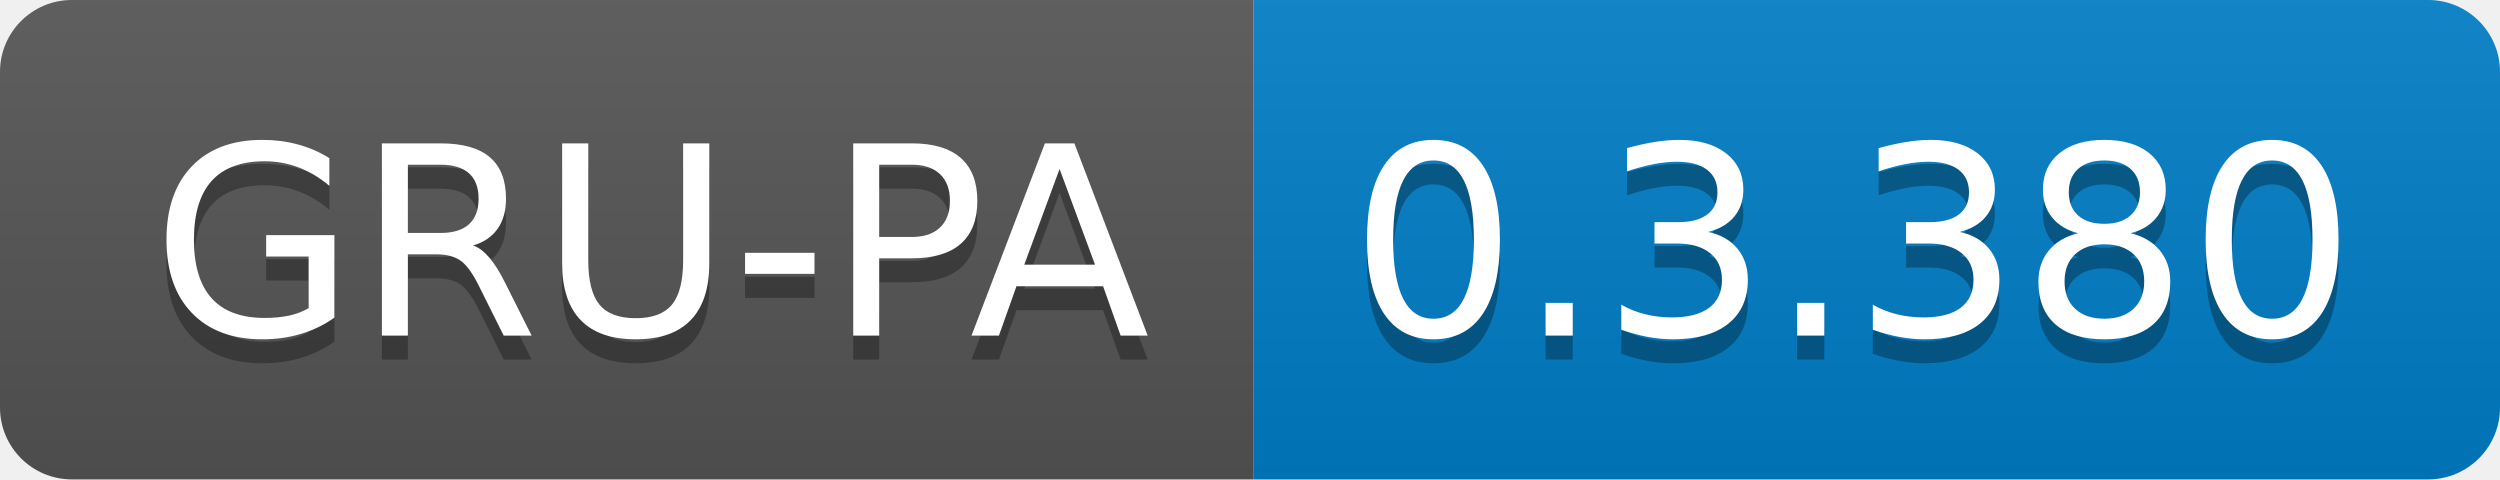
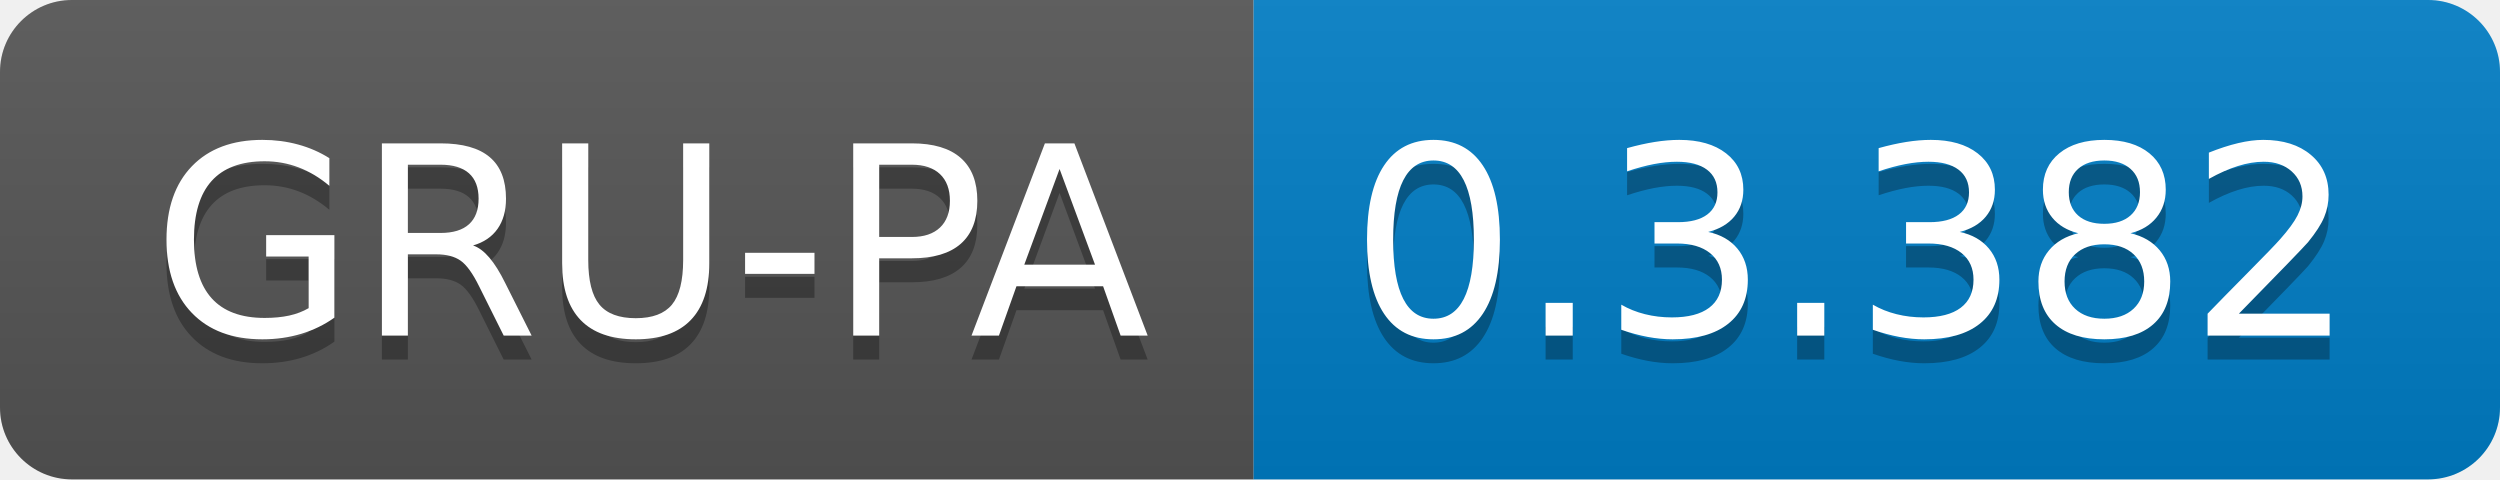
<svg xmlns="http://www.w3.org/2000/svg" width="104.3" height="20">
  <linearGradient id="smooth" x2="0" y2="100%">
    <stop offset="0" stop-color="#bbb" stop-opacity=".1" />
    <stop offset="1" stop-opacity=".1" />
  </linearGradient>
  <clipPath id="round">
    <rect width="104.3" height="20" rx="3" fill="#fff" />
  </clipPath>
  <g clip-path="url(#round)">
    <rect width="52.3" height="20" fill="#555" />
    <rect x="52.3" width="52.0" height="20" fill="#007ec6" />
    <rect width="104.3" height="20" fill="url(#smooth)" />
  </g>
  <g fill="#fff" text-anchor="middle" font-family="DejaVu Sans,Verdana,Geneva,sans-serif" font-size="110">
    <text x="271.5" y="150" fill="#010101" fill-opacity=".3" transform="scale(0.1)" textLength="423.0" lengthAdjust="spacing">GRU-PA</text>
    <text x="271.5" y="140" transform="scale(0.1)" textLength="423.0" lengthAdjust="spacing">GRU-PA</text>
-     <text x="773.0" y="150" fill="#010101" fill-opacity=".3" transform="scale(0.1)" textLength="420.0" lengthAdjust="spacing">0.3.380</text>
-     <text x="773.0" y="140" transform="scale(0.1)" textLength="420.0" lengthAdjust="spacing">0.3.380</text>
+     <text x="773.0" y="150" fill="#010101" fill-opacity=".3" transform="scale(0.1)" textLength="420.0" lengthAdjust="spacing">0.3.382</text>
+     <text x="773.0" y="140" transform="scale(0.1)" textLength="420.0" lengthAdjust="spacing">0.3.382</text>
  </g>
</svg>
